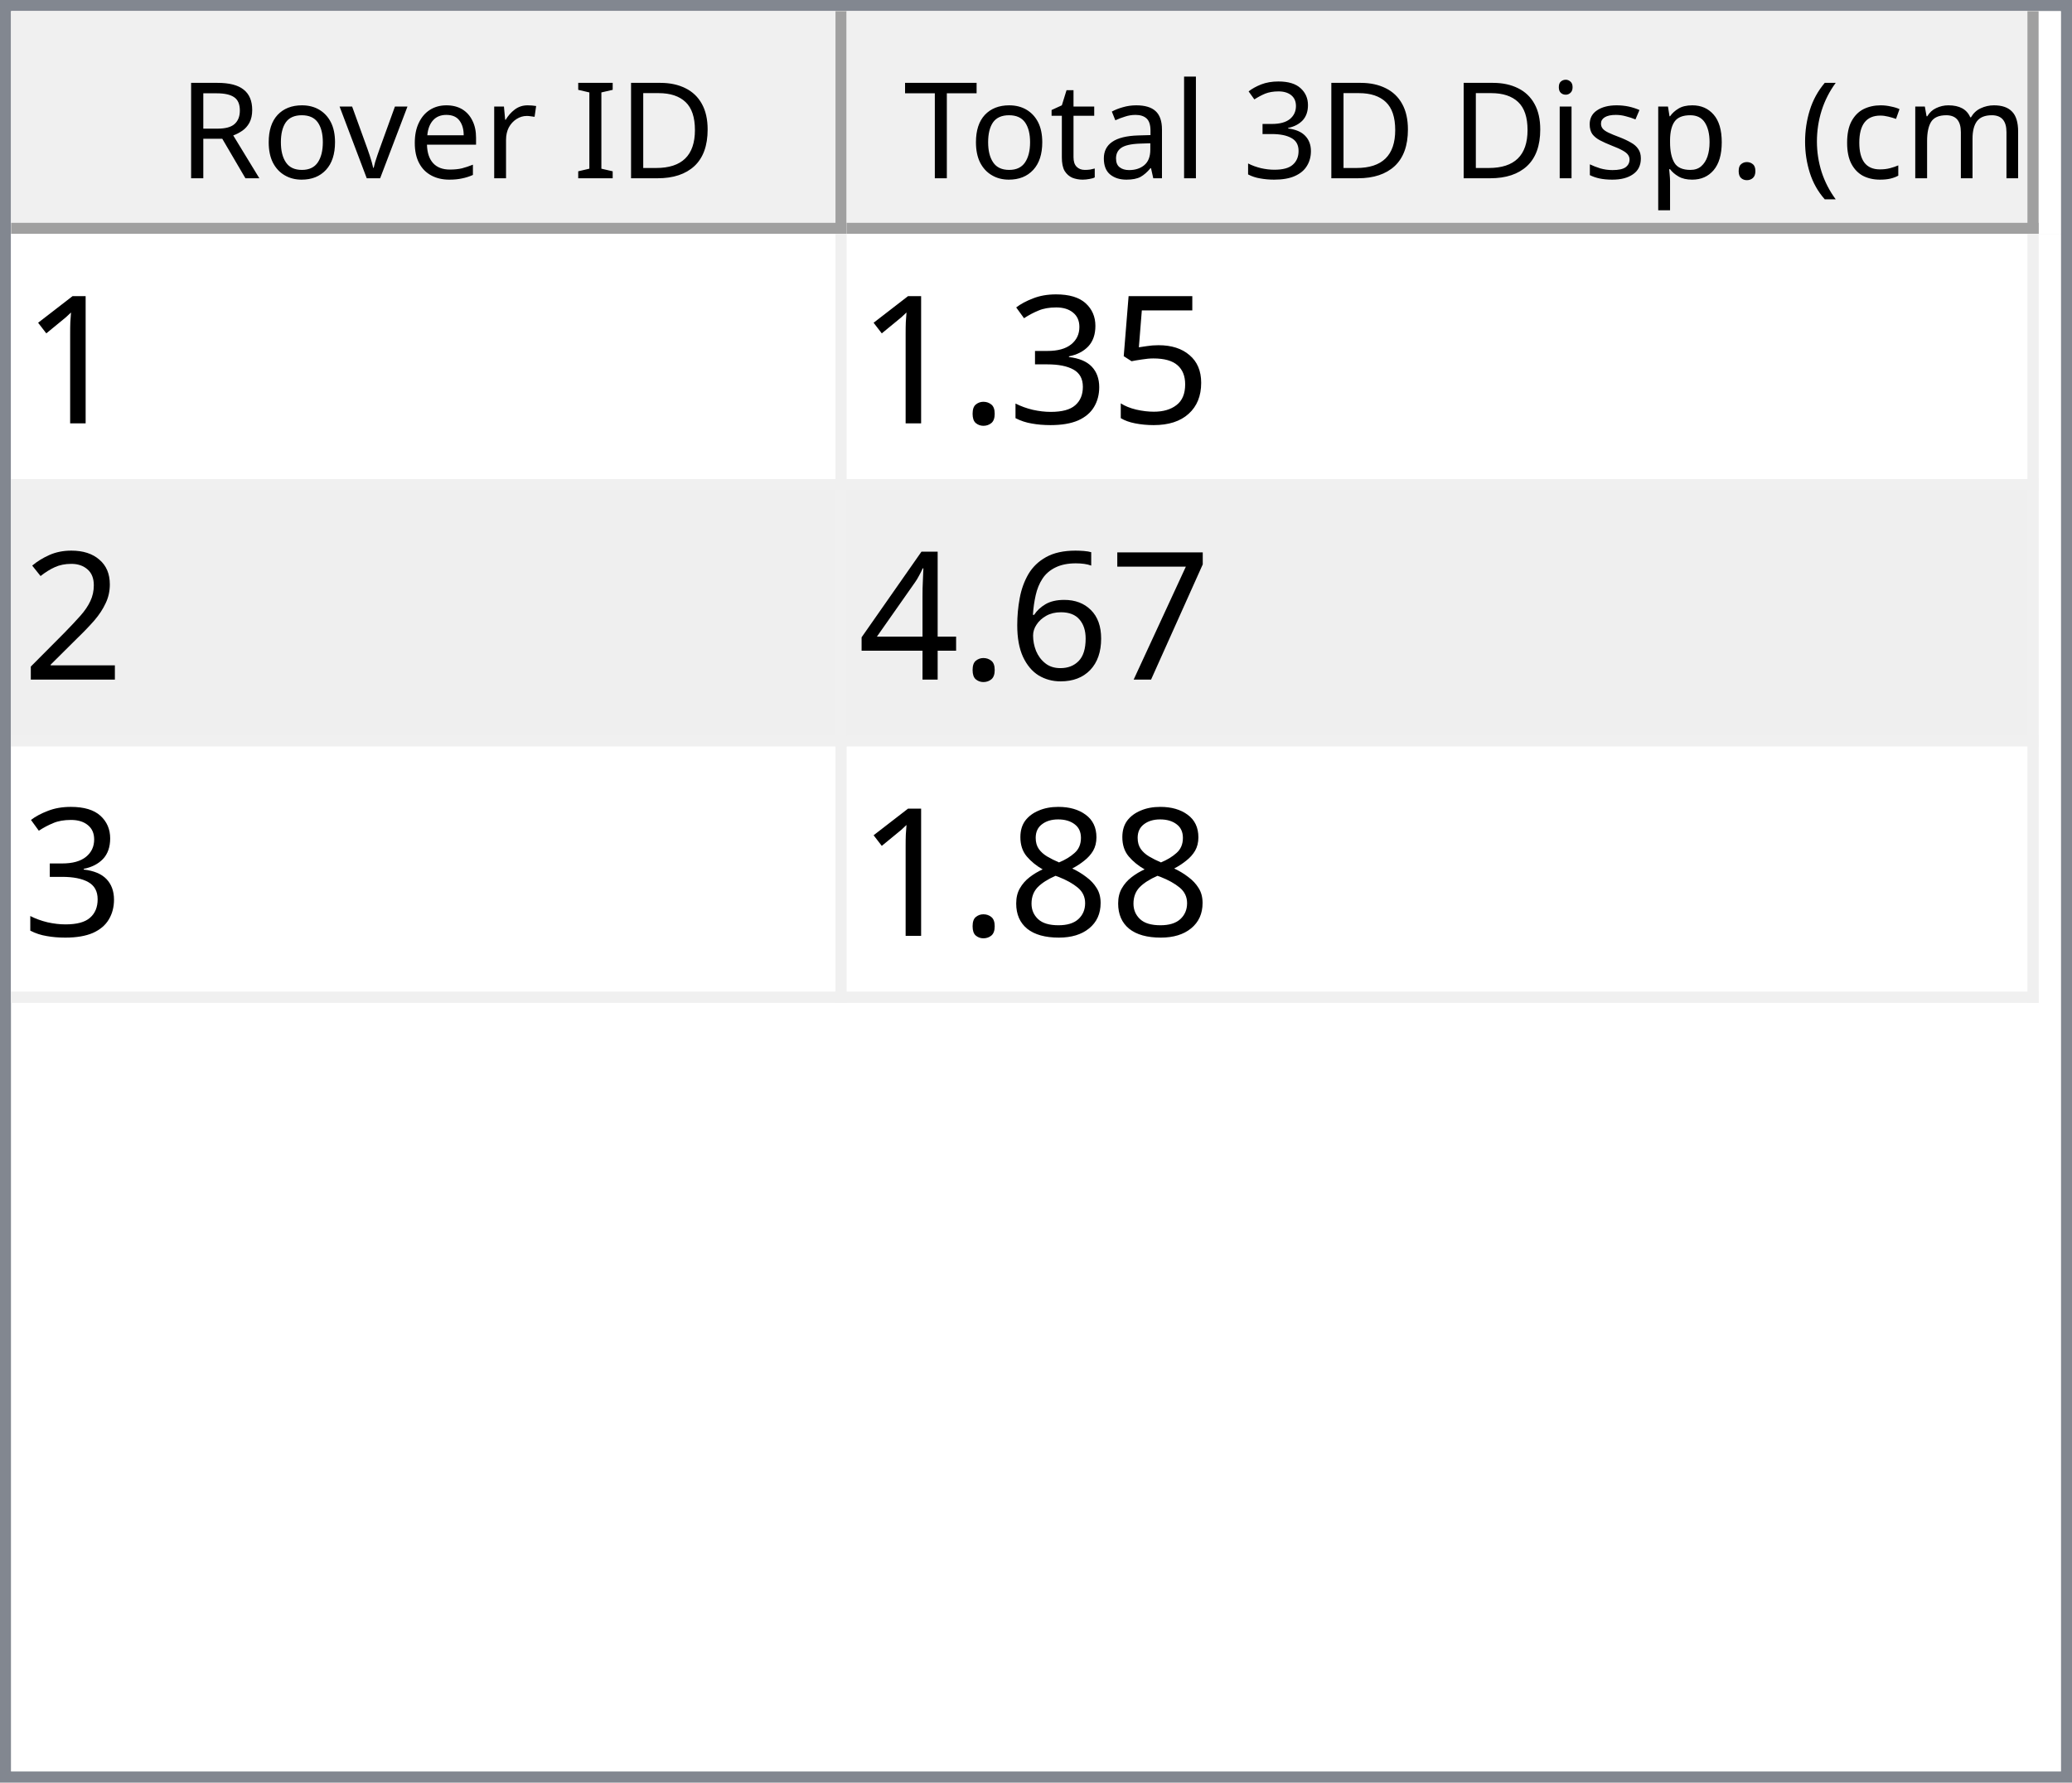
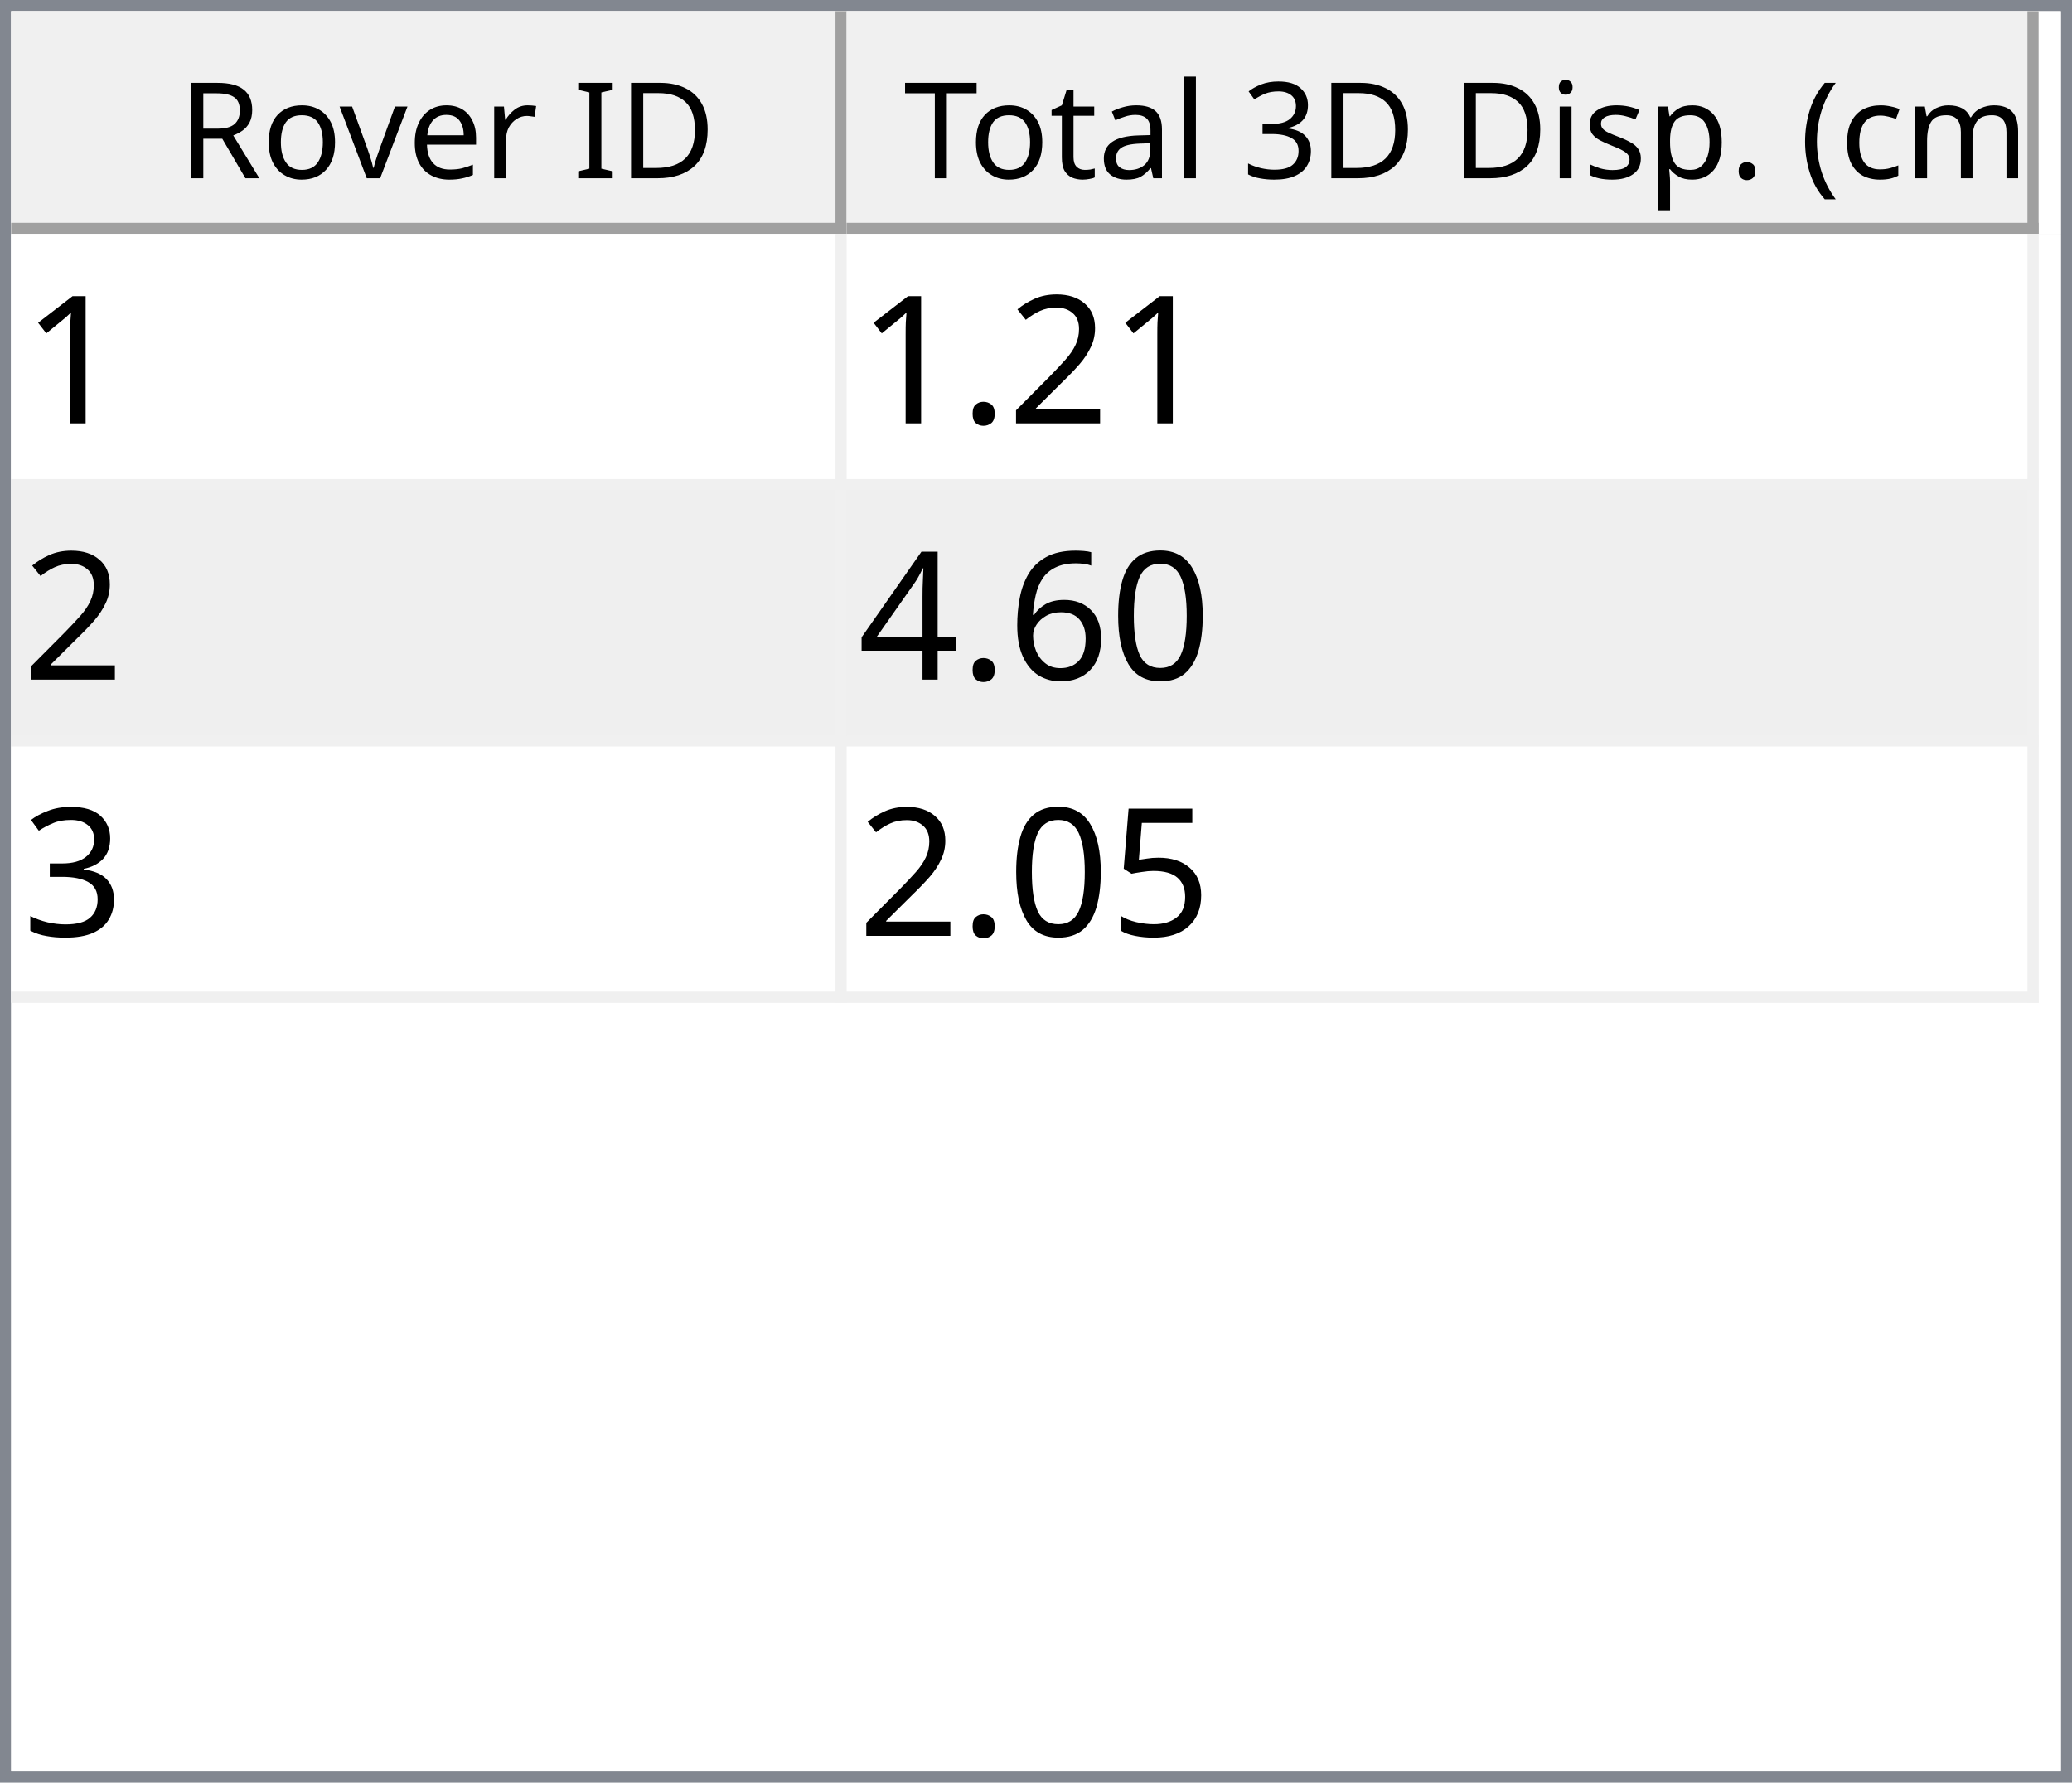
<svg xmlns="http://www.w3.org/2000/svg" style="fill-opacity:1; color-rendering:auto; color-interpolation:auto; text-rendering:auto; stroke:black; stroke-linecap:square; stroke-miterlimit:10; shape-rendering:auto; stroke-opacity:1; fill:black; stroke-dasharray:none; font-weight:normal; stroke-width:1; font-family:'Dialog'; font-style:normal; stroke-linejoin:miter; font-size:12px; stroke-dashoffset:0; image-rendering:auto;" width="186" height="160">
  <defs id="genericDefs" />
  <g>
    <defs id="defs1">
      <clipPath clipPathUnits="userSpaceOnUse" id="clipPath1">
        <path d="M0 0 L186 0 L186 160 L0 160 L0 0 Z" />
      </clipPath>
      <clipPath clipPathUnits="userSpaceOnUse" id="clipPath2">
        <path d="M0 0 L0 160 L186 160 L186 0 Z" />
      </clipPath>
      <clipPath clipPathUnits="userSpaceOnUse" id="clipPath3">
        <path d="M0 0 L0 20 L184 20 L184 0 Z" />
      </clipPath>
      <clipPath clipPathUnits="userSpaceOnUse" id="clipPath4">
        <path d="M0 0 L0 20 L75 20 L75 0 Z" />
      </clipPath>
      <clipPath clipPathUnits="userSpaceOnUse" id="clipPath5">
        <path d="M1 1 L1 19 L74 19 L74 1 Z" />
      </clipPath>
      <clipPath clipPathUnits="userSpaceOnUse" id="clipPath6">
        <path d="M0 0 L0 18 L73 18 L73 0 Z" />
      </clipPath>
      <clipPath clipPathUnits="userSpaceOnUse" id="clipPath7">
        <path d="M-0.5 -0.5 L-0.5 19.5 L74.5 19.5 L74.5 -0.5 Z" />
      </clipPath>
      <clipPath clipPathUnits="userSpaceOnUse" id="clipPath8">
        <path d="M0 0 L0 20 L107 20 L107 0 Z" />
      </clipPath>
      <clipPath clipPathUnits="userSpaceOnUse" id="clipPath9">
        <path d="M1 1 L1 19 L106 19 L106 1 Z" />
      </clipPath>
      <clipPath clipPathUnits="userSpaceOnUse" id="clipPath10">
        <path d="M0 0 L0 18 L105 18 L105 0 Z" />
      </clipPath>
      <clipPath clipPathUnits="userSpaceOnUse" id="clipPath11">
        <path d="M-0.5 -0.5 L-0.5 19.5 L106.5 19.5 L106.5 -0.5 Z" />
      </clipPath>
      <clipPath clipPathUnits="userSpaceOnUse" id="clipPath12">
        <path d="M0 0 L0 138 L184 138 L184 0 Z" />
      </clipPath>
      <clipPath clipPathUnits="userSpaceOnUse" id="clipPath13">
        <path d="M0 0 L0 69 L182 69 L182 0 Z" />
      </clipPath>
      <clipPath clipPathUnits="userSpaceOnUse" id="clipPath14">
        <path d="M-0.5 -0.5 L-0.5 68.5 L181.5 68.5 L181.5 -0.5 Z" />
      </clipPath>
      <clipPath clipPathUnits="userSpaceOnUse" id="clipPath15">
        <path d="M0 0 L0 22 L74 22 L74 0 Z" />
      </clipPath>
      <clipPath clipPathUnits="userSpaceOnUse" id="clipPath16">
        <path d="M0 0 L0 22 L106 22 L106 0 Z" />
      </clipPath>
      <font horiz-adv-x="64.551" id="font1">
        <font-face ascent="107.91" descent="25.098" units-per-em="100" style="font-style:normal; font-family:Segoe UI; font-weight:normal;" />
        <missing-glyph horiz-adv-x="64.551" d="M8.109 0 L8.109 68.266 L56.453 68.266 L56.453 0 L8.109 0 ZM15.328 7.234 L49.219 7.234 L49.219 61.031 L15.328 61.031 L15.328 7.234 Z" />
        <glyph unicode="D" horiz-adv-x="70.117" d="M9.188 0 L9.188 70.016 L28.516 70.016 Q65.531 70.016 65.531 35.891 Q65.531 19.672 55.25 9.836 Q44.969 0 27.734 0 L9.188 0 ZM17.391 62.594 L17.391 7.422 L27.828 7.422 Q41.609 7.422 49.273 14.797 Q56.938 22.172 56.938 35.688 Q56.938 62.594 28.328 62.594 L17.391 62.594 Z" />
        <glyph unicode="I" horiz-adv-x="26.611" d="M17.391 0 L9.188 0 L9.188 70.016 L17.391 70.016 L17.391 0 Z" />
        <glyph unicode=" " horiz-adv-x="27.393" d="" />
        <glyph unicode="r" horiz-adv-x="34.766" d="M34.188 41.891 Q32.078 43.5 28.125 43.5 Q23 43.5 19.555 38.672 Q16.109 33.844 16.109 25.484 L16.109 0 L8.109 0 L8.109 50 L16.109 50 L16.109 39.703 L16.312 39.703 Q18.016 44.969 21.531 47.922 Q25.047 50.875 29.391 50.875 Q32.516 50.875 34.188 50.203 L34.188 41.891 Z" />
        <glyph unicode="e" horiz-adv-x="52.295" d="M48.297 23 L12.984 23 Q13.188 14.656 17.484 10.109 Q21.781 5.562 29.297 5.562 Q37.75 5.562 44.828 11.141 L44.828 3.609 Q38.234 -1.172 27.391 -1.172 Q16.797 -1.172 10.742 5.641 Q4.688 12.453 4.688 24.812 Q4.688 36.469 11.305 43.82 Q17.922 51.172 27.734 51.172 Q37.547 51.172 42.922 44.828 Q48.297 38.484 48.297 27.203 L48.297 23 ZM40.094 29.781 Q40.047 36.719 36.75 40.578 Q33.453 44.438 27.594 44.438 Q21.922 44.438 17.969 40.383 Q14.016 36.328 13.094 29.781 L40.094 29.781 Z" />
        <glyph unicode="v" horiz-adv-x="47.9" d="M47.406 50 L27.484 0 L19.625 0 L0.688 50 L9.469 50 L22.172 13.672 Q23.578 9.672 23.922 6.688 L24.125 6.688 Q24.609 10.453 25.688 13.484 L38.969 50 L47.406 50 Z" />
        <glyph unicode="o" horiz-adv-x="58.594" d="M29 -1.172 Q17.922 -1.172 11.305 5.836 Q4.688 12.844 4.688 24.422 Q4.688 37.016 11.57 44.094 Q18.453 51.172 30.172 51.172 Q41.359 51.172 47.633 44.289 Q53.906 37.406 53.906 25.203 Q53.906 13.234 47.141 6.031 Q40.375 -1.172 29 -1.172 ZM29.594 44.438 Q21.875 44.438 17.383 39.188 Q12.891 33.938 12.891 24.703 Q12.891 15.828 17.43 10.695 Q21.969 5.562 29.594 5.562 Q37.359 5.562 41.531 10.594 Q45.703 15.625 45.703 24.906 Q45.703 34.281 41.531 39.359 Q37.359 44.438 29.594 44.438 Z" />
        <glyph unicode="R" horiz-adv-x="59.814" d="M59.375 0 L49.609 0 L37.891 19.625 Q36.281 22.359 34.766 24.289 Q33.25 26.219 31.664 27.438 Q30.078 28.656 28.25 29.219 Q26.422 29.781 24.125 29.781 L17.391 29.781 L17.391 0 L9.188 0 L9.188 70.016 L30.078 70.016 Q34.672 70.016 38.555 68.867 Q42.438 67.719 45.289 65.375 Q48.141 63.031 49.758 59.547 Q51.375 56.062 51.375 51.375 Q51.375 47.703 50.273 44.656 Q49.172 41.609 47.148 39.211 Q45.125 36.812 42.266 35.133 Q39.406 33.453 35.844 32.516 L35.844 32.328 Q37.594 31.547 38.891 30.547 Q40.188 29.547 41.359 28.18 Q42.531 26.812 43.68 25.078 Q44.828 23.344 46.234 21.047 L59.375 0 ZM17.391 62.594 L17.391 37.203 L28.516 37.203 Q31.594 37.203 34.203 38.133 Q36.812 39.062 38.719 40.797 Q40.625 42.531 41.703 45.047 Q42.781 47.562 42.781 50.688 Q42.781 56.297 39.141 59.445 Q35.5 62.594 28.609 62.594 L17.391 62.594 Z" />
        <glyph unicode=")" horiz-adv-x="30.176" d="M8.297 -15.922 L1.172 -15.922 Q16.406 2.344 16.406 26.812 Q16.406 51.469 1.078 70.016 L8.297 70.016 Q23.531 52.156 23.531 26.703 Q23.531 1.375 8.297 -15.922 Z" />
        <glyph unicode="m" horiz-adv-x="86.133" d="M79.109 0 L71.094 0 L71.094 28.719 Q71.094 37.016 68.531 40.727 Q65.969 44.438 59.906 44.438 Q54.781 44.438 51.195 39.75 Q47.609 35.062 47.609 28.516 L47.609 0 L39.594 0 L39.594 29.688 Q39.594 44.438 28.219 44.438 Q22.953 44.438 19.531 40.016 Q16.109 35.594 16.109 28.516 L16.109 0 L8.109 0 L8.109 50 L16.109 50 L16.109 42.094 L16.312 42.094 Q21.625 51.172 31.844 51.172 Q36.969 51.172 40.773 48.312 Q44.578 45.453 46 40.828 Q51.562 51.172 62.594 51.172 Q79.109 51.172 79.109 30.812 L79.109 0 Z" />
        <glyph unicode="c" horiz-adv-x="46.191" d="M42.188 2.297 Q36.422 -1.172 28.516 -1.172 Q17.828 -1.172 11.258 5.789 Q4.688 12.75 4.688 23.828 Q4.688 36.188 11.766 43.68 Q18.844 51.172 30.672 51.172 Q37.25 51.172 42.281 48.734 L42.281 40.531 Q36.719 44.438 30.375 44.438 Q22.703 44.438 17.797 38.945 Q12.891 33.453 12.891 24.516 Q12.891 15.719 17.508 10.641 Q22.125 5.562 29.891 5.562 Q36.422 5.562 42.188 9.906 L42.188 2.297 Z" />
        <glyph unicode="(" horiz-adv-x="30.176" d="M29.109 -15.922 L21.969 -15.922 Q6.844 1.375 6.844 26.703 Q6.844 52.156 21.969 70.016 L29.203 70.016 Q13.875 51.469 13.875 26.812 Q13.875 2.344 29.109 -15.922 Z" />
        <glyph unicode="." horiz-adv-x="21.68" d="M10.891 -1.078 Q8.641 -1.078 7.055 0.539 Q5.469 2.156 5.469 4.391 Q5.469 6.641 7.055 8.273 Q8.641 9.906 10.891 9.906 Q13.188 9.906 14.797 8.273 Q16.406 6.641 16.406 4.391 Q16.406 2.156 14.797 0.539 Q13.188 -1.078 10.891 -1.078 Z" />
        <glyph unicode="p" horiz-adv-x="58.789" d="M16.312 7.234 L16.109 7.234 L16.109 -23 L8.109 -23 L8.109 50 L16.109 50 L16.109 41.219 L16.312 41.219 Q22.219 51.172 33.594 51.172 Q43.266 51.172 48.688 44.461 Q54.109 37.75 54.109 26.469 Q54.109 13.922 48 6.375 Q41.891 -1.172 31.297 -1.172 Q21.578 -1.172 16.312 7.234 ZM16.109 27.391 L16.109 20.406 Q16.109 14.203 20.141 9.883 Q24.172 5.562 30.375 5.562 Q37.641 5.562 41.773 11.133 Q45.906 16.703 45.906 26.609 Q45.906 34.969 42.047 39.703 Q38.188 44.438 31.594 44.438 Q24.609 44.438 20.359 39.578 Q16.109 34.719 16.109 27.391 Z" />
        <glyph unicode="s" horiz-adv-x="42.432" d="M5.078 1.812 L5.078 10.406 Q11.625 5.562 19.484 5.562 Q30.031 5.562 30.031 12.594 Q30.031 14.594 29.125 15.992 Q28.219 17.391 26.68 18.461 Q25.141 19.531 23.07 20.383 Q21 21.234 18.609 22.172 Q15.281 23.484 12.766 24.828 Q10.25 26.172 8.57 27.859 Q6.891 29.547 6.031 31.695 Q5.172 33.844 5.172 36.719 Q5.172 40.234 6.789 42.945 Q8.406 45.656 11.086 47.484 Q13.766 49.312 17.211 50.242 Q20.656 51.172 24.312 51.172 Q30.812 51.172 35.938 48.922 L35.938 40.828 Q30.422 44.438 23.25 44.438 Q21 44.438 19.195 43.922 Q17.391 43.406 16.094 42.477 Q14.797 41.547 14.086 40.258 Q13.375 38.969 13.375 37.406 Q13.375 35.453 14.086 34.133 Q14.797 32.812 16.164 31.789 Q17.531 30.766 19.484 29.938 Q21.438 29.109 23.922 28.125 Q27.25 26.859 29.883 25.516 Q32.516 24.172 34.375 22.484 Q36.234 20.797 37.234 18.602 Q38.234 16.406 38.234 13.375 Q38.234 9.672 36.602 6.938 Q34.969 4.203 32.234 2.398 Q29.5 0.594 25.93 -0.289 Q22.359 -1.172 18.453 -1.172 Q10.75 -1.172 5.078 1.812 Z" />
        <glyph unicode="i" horiz-adv-x="24.219" d="M12.203 62.703 Q10.062 62.703 8.547 64.164 Q7.031 65.625 7.031 67.875 Q7.031 70.125 8.547 71.609 Q10.062 73.094 12.203 73.094 Q14.406 73.094 15.945 71.609 Q17.484 70.125 17.484 67.875 Q17.484 65.719 15.945 64.211 Q14.406 62.703 12.203 62.703 ZM16.109 0 L8.109 0 L8.109 50 L16.109 50 L16.109 0 Z" />
        <glyph unicode="3" horiz-adv-x="53.906" d="M46.531 19.828 Q46.531 15.094 44.75 11.211 Q42.969 7.328 39.719 4.57 Q36.469 1.812 31.93 0.297 Q27.391 -1.219 21.922 -1.219 Q11.922 -1.219 6 2.594 L6 11.188 Q13.094 5.609 22.219 5.609 Q25.875 5.609 28.828 6.539 Q31.781 7.469 33.906 9.227 Q36.031 10.984 37.18 13.477 Q38.328 15.969 38.328 19.094 Q38.328 32.812 18.797 32.812 L12.984 32.812 L12.984 39.594 L18.5 39.594 Q35.797 39.594 35.797 52.484 Q35.797 64.406 22.609 64.406 Q15.188 64.406 8.688 59.422 L8.688 67.188 Q15.375 71.188 24.609 71.188 Q29 71.188 32.57 69.969 Q36.141 68.75 38.68 66.555 Q41.219 64.359 42.609 61.281 Q44 58.203 44 54.5 Q44 40.672 30.031 36.719 L30.031 36.531 Q33.594 36.141 36.625 34.797 Q39.656 33.453 41.852 31.305 Q44.047 29.156 45.289 26.25 Q46.531 23.344 46.531 19.828 Z" />
        <glyph unicode="l" horiz-adv-x="24.219" d="M16.109 0 L8.109 0 L8.109 74.031 L16.109 74.031 L16.109 0 Z" />
        <glyph unicode="a" horiz-adv-x="50.879" d="M43.891 0 L35.891 0 L35.891 7.812 L35.688 7.812 Q30.469 -1.172 20.312 -1.172 Q12.844 -1.172 8.617 2.781 Q4.391 6.734 4.391 13.281 Q4.391 27.297 20.906 29.594 L35.891 31.688 Q35.891 44.438 25.594 44.438 Q16.547 44.438 9.281 38.281 L9.281 46.484 Q16.656 51.172 26.266 51.172 Q43.891 51.172 43.891 32.516 L43.891 0 ZM35.891 25.297 L23.828 23.641 Q18.266 22.859 15.43 20.875 Q12.594 18.891 12.594 13.875 Q12.594 10.203 15.211 7.883 Q17.828 5.562 22.172 5.562 Q28.125 5.562 32.008 9.742 Q35.891 13.922 35.891 20.312 L35.891 25.297 Z" />
        <glyph unicode="t" horiz-adv-x="33.887" d="M31.297 0.484 Q28.469 -1.078 23.828 -1.078 Q10.688 -1.078 10.688 13.578 L10.688 43.172 L2.094 43.172 L2.094 50 L10.688 50 L10.688 62.203 L18.703 64.797 L18.703 50 L31.297 50 L31.297 43.172 L18.703 43.172 L18.703 14.984 Q18.703 9.969 20.414 7.82 Q22.125 5.672 26.078 5.672 Q29.109 5.672 31.297 7.328 L31.297 0.484 Z" />
        <glyph unicode="T" horiz-adv-x="52.393" d="M50.594 62.594 L30.375 62.594 L30.375 0 L22.172 0 L22.172 62.594 L2 62.594 L2 70.016 L50.594 70.016 L50.594 62.594 Z" />
      </font>
      <font horiz-adv-x="75.0" id="font2">
        <font-face ascent="100.537" descent="21.973" units-per-em="100" style="font-style:normal; font-family:sans-serif; font-weight:normal;" />
        <missing-glyph horiz-adv-x="75.0" d="M12.5 0 L12.5 62.5 L62.5 62.5 L62.5 0 L12.5 0 ZM14.062 1.562 L60.938 1.562 L60.938 60.938 L14.062 60.938 L14.062 1.562 Z" />
        <glyph unicode="1" horiz-adv-x="55.615" d="M37.25 0 L28.469 0 L28.469 56 Q25.297 52.984 20.141 49.953 Q14.984 46.922 10.891 45.406 L10.891 53.906 Q18.266 57.375 23.781 62.305 Q29.297 67.234 31.594 71.875 L37.25 71.875 L37.25 0 Z" />
-         <glyph unicode="5" horiz-adv-x="55.615" d="M4.156 18.75 L13.375 19.531 Q14.406 12.797 18.141 9.398 Q21.875 6 27.156 6 Q33.5 6 37.891 10.789 Q42.281 15.578 42.281 23.484 Q42.281 31 38.062 35.352 Q33.844 39.703 27 39.703 Q22.75 39.703 19.336 37.773 Q15.922 35.844 13.969 32.766 L5.719 33.844 L12.641 70.609 L48.25 70.609 L48.25 62.203 L19.672 62.203 L15.828 42.969 Q22.266 47.469 29.344 47.469 Q38.719 47.469 45.164 40.969 Q51.609 34.469 51.609 24.266 Q51.609 14.547 45.953 7.469 Q39.062 -1.219 27.156 -1.219 Q17.391 -1.219 11.211 4.25 Q5.031 9.719 4.156 18.75 Z" />
-         <glyph unicode="3" horiz-adv-x="55.615" d="M4.203 18.891 L12.984 20.062 Q14.5 12.594 18.141 9.297 Q21.781 6 27 6 Q33.203 6 37.477 10.297 Q41.75 14.594 41.75 20.953 Q41.75 27 37.797 30.93 Q33.844 34.859 27.734 34.859 Q25.25 34.859 21.531 33.891 L22.516 41.609 Q23.391 41.5 23.922 41.5 Q29.547 41.5 34.039 44.43 Q38.531 47.359 38.531 53.469 Q38.531 58.297 35.258 61.477 Q31.984 64.656 26.812 64.656 Q21.688 64.656 18.266 61.43 Q14.844 58.203 13.875 51.766 L5.078 53.328 Q6.688 62.156 12.398 67.016 Q18.109 71.875 26.609 71.875 Q32.469 71.875 37.398 69.359 Q42.328 66.844 44.945 62.5 Q47.562 58.156 47.562 53.266 Q47.562 48.641 45.07 44.828 Q42.578 41.016 37.703 38.766 Q44.047 37.312 47.562 32.695 Q51.078 28.078 51.078 21.141 Q51.078 11.766 44.242 5.25 Q37.406 -1.266 26.953 -1.266 Q17.531 -1.266 11.305 4.352 Q5.078 9.969 4.203 18.891 Z" />
+         <glyph unicode="2" horiz-adv-x="55.615" d="M50.344 8.453 L50.344 0 L3.031 0 Q2.938 3.172 4.047 6.109 Q5.859 10.938 9.836 15.625 Q13.812 20.312 21.344 26.469 Q33.016 36.031 37.117 41.625 Q41.219 47.219 41.219 52.203 Q41.219 57.422 37.477 61.008 Q33.734 64.594 27.734 64.594 Q21.391 64.594 17.578 60.789 Q13.766 56.984 13.719 50.25 L4.688 51.172 Q5.609 61.281 11.664 66.578 Q17.719 71.875 27.938 71.875 Q38.234 71.875 44.242 66.164 Q50.25 60.453 50.25 52 Q50.25 47.703 48.492 43.555 Q46.734 39.406 42.656 34.812 Q38.578 30.219 29.109 22.219 Q21.188 15.578 18.945 13.211 Q16.703 10.844 15.234 8.453 L50.344 8.453 Z" />
        <glyph unicode="." horiz-adv-x="27.783" d="M9.078 0 L9.078 10.016 L19.094 10.016 L19.094 0 L9.078 0 Z" />
-         <glyph unicode="2" horiz-adv-x="55.615" d="M50.344 8.453 L50.344 0 L3.031 0 Q2.938 3.172 4.047 6.109 Q5.859 10.938 9.836 15.625 Q13.812 20.312 21.344 26.469 Q33.016 36.031 37.117 41.625 Q41.219 47.219 41.219 52.203 Q41.219 57.422 37.477 61.008 Q33.734 64.594 27.734 64.594 Q21.391 64.594 17.578 60.789 Q13.766 56.984 13.719 50.25 L4.688 51.172 Q5.609 61.281 11.664 66.578 Q17.719 71.875 27.938 71.875 Q38.234 71.875 44.242 66.164 Q50.25 60.453 50.25 52 Q50.25 47.703 48.492 43.555 Q46.734 39.406 42.656 34.812 Q38.578 30.219 29.109 22.219 Q21.188 15.578 18.945 13.211 Q16.703 10.844 15.234 8.453 L50.344 8.453 Z" />
-         <glyph unicode="7" horiz-adv-x="55.615" d="M4.734 62.203 L4.734 70.656 L51.078 70.656 L51.078 63.812 Q44.234 56.547 37.523 44.484 Q30.812 32.422 27.156 19.672 Q24.516 10.688 23.781 0 L14.75 0 Q14.891 8.453 18.062 20.414 Q21.234 32.375 27.172 43.484 Q33.109 54.594 39.797 62.203 L4.734 62.203 Z" />
+         <glyph unicode="0" horiz-adv-x="55.615" d="M4.156 35.297 Q4.156 48 6.766 55.742 Q9.375 63.484 14.523 67.68 Q19.672 71.875 27.484 71.875 Q33.25 71.875 37.594 69.555 Q41.938 67.234 44.773 62.867 Q47.609 58.5 49.219 52.227 Q50.828 45.953 50.828 35.297 Q50.828 22.703 48.242 14.969 Q45.656 7.234 40.508 3.008 Q35.359 -1.219 27.484 -1.219 Q17.141 -1.219 11.234 6.203 Q4.156 15.141 4.156 35.297 ZM13.188 35.297 Q13.188 17.672 17.312 11.836 Q21.438 6 27.484 6 Q33.547 6 37.672 11.859 Q41.797 17.719 41.797 35.297 Q41.797 52.984 37.672 58.789 Q33.547 64.594 27.391 64.594 Q21.344 64.594 17.719 59.469 Q13.188 52.938 13.188 35.297 Z" />
        <glyph unicode="6" horiz-adv-x="55.615" d="M49.75 54.047 L41.016 53.375 Q39.844 58.547 37.703 60.891 Q34.125 64.656 28.906 64.656 Q24.703 64.656 21.531 62.312 Q17.391 59.281 14.992 53.469 Q12.594 47.656 12.5 36.922 Q15.672 41.75 20.266 44.094 Q24.859 46.438 29.891 46.438 Q38.672 46.438 44.852 39.969 Q51.031 33.5 51.031 23.25 Q51.031 16.5 48.125 10.719 Q45.219 4.938 40.141 1.859 Q35.062 -1.219 28.609 -1.219 Q17.625 -1.219 10.695 6.859 Q3.766 14.938 3.766 33.5 Q3.766 54.25 11.422 63.672 Q18.109 71.875 29.438 71.875 Q37.891 71.875 43.289 67.141 Q48.688 62.406 49.75 54.047 ZM13.875 23.188 Q13.875 18.656 15.797 14.508 Q17.719 10.359 21.188 8.18 Q24.656 6 28.469 6 Q34.031 6 38.039 10.492 Q42.047 14.984 42.047 22.703 Q42.047 30.125 38.086 34.398 Q34.125 38.672 28.125 38.672 Q22.172 38.672 18.023 34.398 Q13.875 30.125 13.875 23.188 Z" />
        <glyph unicode="4" horiz-adv-x="55.615" d="M32.328 0 L32.328 17.141 L1.266 17.141 L1.266 25.203 L33.938 71.578 L41.109 71.578 L41.109 25.203 L50.781 25.203 L50.781 17.141 L41.109 17.141 L41.109 0 L32.328 0 ZM32.328 25.203 L32.328 57.469 L9.906 25.203 L32.328 25.203 Z" />
-         <glyph unicode="8" horiz-adv-x="55.615" d="M17.672 38.812 Q12.203 40.828 9.57 44.539 Q6.938 48.25 6.938 53.422 Q6.938 61.234 12.555 66.555 Q18.172 71.875 27.484 71.875 Q36.859 71.875 42.578 66.43 Q48.297 60.984 48.297 53.172 Q48.297 48.188 45.68 44.508 Q43.062 40.828 37.75 38.812 Q44.344 36.672 47.781 31.883 Q51.219 27.094 51.219 20.453 Q51.219 11.281 44.727 5.031 Q38.234 -1.219 27.641 -1.219 Q17.047 -1.219 10.547 5.055 Q4.047 11.328 4.047 20.703 Q4.047 27.688 7.594 32.398 Q11.141 37.109 17.672 38.812 ZM15.922 53.719 Q15.922 48.641 19.195 45.414 Q22.469 42.188 27.688 42.188 Q32.766 42.188 36.016 45.383 Q39.266 48.578 39.266 53.219 Q39.266 58.062 35.914 61.359 Q32.562 64.656 27.594 64.656 Q22.562 64.656 19.242 61.43 Q15.922 58.203 15.922 53.719 ZM13.094 20.656 Q13.094 16.891 14.875 13.375 Q16.656 9.859 20.172 7.93 Q23.688 6 27.734 6 Q34.031 6 38.133 10.055 Q42.234 14.109 42.234 20.359 Q42.234 26.703 38.016 30.859 Q33.797 35.016 27.438 35.016 Q21.234 35.016 17.164 30.914 Q13.094 26.812 13.094 20.656 Z" />
+         <glyph unicode="3" horiz-adv-x="55.615" d="M4.203 18.891 L12.984 20.062 Q14.5 12.594 18.141 9.297 Q21.781 6 27 6 Q33.203 6 37.477 10.297 Q41.75 14.594 41.75 20.953 Q41.75 27 37.797 30.93 Q33.844 34.859 27.734 34.859 Q25.25 34.859 21.531 33.891 L22.516 41.609 Q23.391 41.5 23.922 41.5 Q29.547 41.5 34.039 44.43 Q38.531 47.359 38.531 53.469 Q38.531 58.297 35.258 61.477 Q31.984 64.656 26.812 64.656 Q21.688 64.656 18.266 61.43 Q14.844 58.203 13.875 51.766 L5.078 53.328 Q6.688 62.156 12.398 67.016 Q18.109 71.875 26.609 71.875 Q32.469 71.875 37.398 69.359 Q42.328 66.844 44.945 62.5 Q47.562 58.156 47.562 53.266 Q47.562 48.641 45.07 44.828 Q42.578 41.016 37.703 38.766 Q44.047 37.312 47.562 32.695 Q51.078 28.078 51.078 21.141 Q51.078 11.766 44.242 5.25 Q37.406 -1.266 26.953 -1.266 Q17.531 -1.266 11.305 4.352 Q5.078 9.969 4.203 18.891 Z" />
+         <glyph unicode="5" horiz-adv-x="55.615" d="M4.156 18.75 L13.375 19.531 Q14.406 12.797 18.141 9.398 Q21.875 6 27.156 6 Q33.5 6 37.891 10.789 Q42.281 15.578 42.281 23.484 Q42.281 31 38.062 35.352 Q33.844 39.703 27 39.703 Q22.75 39.703 19.336 37.773 Q15.922 35.844 13.969 32.766 L5.719 33.844 L12.641 70.609 L48.25 70.609 L48.25 62.203 L19.672 62.203 L15.828 42.969 Q22.266 47.469 29.344 47.469 Q38.719 47.469 45.164 40.969 Q51.609 34.469 51.609 24.266 Q51.609 14.547 45.953 7.469 Q39.062 -1.219 27.156 -1.219 Q17.391 -1.219 11.211 4.25 Q5.031 9.719 4.156 18.75 Z" />
      </font>
    </defs>
    <g style="fill:white; stroke:white;">
      <rect x="0" y="0" width="186" style="clip-path:url(#clipPath1); stroke:none;" height="160" />
    </g>
    <g style="fill:white; text-rendering:optimizeSpeed; color-rendering:optimizeSpeed; image-rendering:optimizeSpeed; shape-rendering:crispEdges; stroke:white; color-interpolation:sRGB;">
      <rect x="0" width="186" height="160" y="0" style="stroke:none;" />
      <path style="stroke:none;" d="M0 160 L186 160 L186 0 L0 0 Z" />
    </g>
    <g style="fill:rgb(240,240,240); font-family:'Segoe UI'; stroke:rgb(240,240,240);">
      <rect x="0" y="0" width="186" style="clip-path:url(#clipPath2); stroke:none;" height="160" />
    </g>
    <g style="fill:rgb(130,135,144); font-family:'Segoe UI'; stroke:rgb(130,135,144);">
      <path d="M0 0 L186 0 L186 160 L0 160 L0 0 ZM1 1 L185 1 L185 159 L1 159 L1 1 Z" style="fill-rule:evenodd; clip-path:url(#clipPath2); stroke:none;" />
    </g>
    <g style="fill:white; font-family:'Segoe UI'; stroke:white;" transform="translate(1,1)">
      <rect x="0" y="0" width="184" style="clip-path:url(#clipPath3); stroke:none;" height="20" />
    </g>
    <g style="fill:rgb(240,240,240); font-family:'Segoe UI'; stroke:rgb(240,240,240);" transform="translate(1,1)">
      <rect x="0" y="0" width="75" style="clip-path:url(#clipPath4); stroke:none;" height="20" />
    </g>
    <g style="font-family:'Segoe UI';" transform="translate(2,2)">
      <text x="14" xml:space="preserve" y="14" style="clip-path:url(#clipPath6); stroke:none;">Rover ID</text>
    </g>
    <g style="fill:rgb(160,160,160); font-family:'Segoe UI'; stroke:rgb(160,160,160); stroke-linejoin:bevel;" transform="translate(1.5,1.5)">
      <line x1="74" x2="74" y1="0" style="fill:none; clip-path:url(#clipPath7);" y2="19" />
    </g>
    <g style="fill:rgb(160,160,160); font-family:'Segoe UI'; stroke:rgb(160,160,160); stroke-linejoin:bevel;" transform="matrix(1,0,0,1,1,1) translate(0.5,0.5)">
      <line x1="0" x2="74" y1="19" style="fill:none; clip-path:url(#clipPath7);" y2="19" />
    </g>
    <g style="fill:rgb(240,240,240); font-family:'Segoe UI'; stroke:rgb(240,240,240);" transform="translate(76,1)">
      <rect x="0" y="0" width="107" style="clip-path:url(#clipPath8); stroke:none;" height="20" />
    </g>
    <g style="font-family:'Segoe UI';" transform="translate(77,2)">
      <text x="1" xml:space="preserve" y="14" style="clip-path:url(#clipPath10); stroke:none;"> Total 3D Disp. (cm)</text>
    </g>
    <g style="fill:rgb(160,160,160); font-family:'Segoe UI'; stroke:rgb(160,160,160); stroke-linejoin:bevel;" transform="translate(76.5,1.5)">
      <line x1="106" x2="106" y1="0" style="fill:none; clip-path:url(#clipPath11);" y2="19" />
    </g>
    <g style="fill:rgb(160,160,160); font-family:'Segoe UI'; stroke:rgb(160,160,160); stroke-linejoin:bevel;" transform="matrix(1,0,0,1,76,1) translate(0.5,0.5)">
      <line x1="0" x2="106" y1="19" style="fill:none; clip-path:url(#clipPath11);" y2="19" />
    </g>
    <g style="fill:white; font-family:'Segoe UI'; stroke:white;" transform="translate(1,21)">
      <rect x="0" y="0" width="184" style="clip-path:url(#clipPath12); stroke:none;" height="138" />
    </g>
    <g style="fill:rgb(240,240,240); font-size:16px; font-family:sans-serif; stroke:rgb(240,240,240);" transform="translate(1,21)">
      <rect x="0" y="0" width="182" style="clip-path:url(#clipPath13); stroke:none;" height="69" />
      <line transform="translate(0.5,0.5)" x1="0" x2="181" y1="22" style="clip-path:url(#clipPath14); fill:none; stroke-linejoin:bevel;" y2="22" />
    </g>
    <g transform="matrix(1,0,0,1,1,21) translate(0.5,0.5)" style="fill:rgb(240,240,240); font-size:16px; font-family:sans-serif; stroke:rgb(240,240,240); stroke-linejoin:bevel;">
      <line x1="0" x2="181" y1="45" style="fill:none; clip-path:url(#clipPath14);" y2="45" />
    </g>
    <g transform="matrix(1,0,0,1,1,21) translate(0.5,0.5)" style="fill:rgb(240,240,240); font-size:16px; font-family:sans-serif; stroke:rgb(240,240,240); stroke-linejoin:bevel;">
      <line x1="0" x2="181" y1="68" style="fill:none; clip-path:url(#clipPath14);" y2="68" />
    </g>
    <g transform="matrix(1,0,0,1,1,21) translate(0.5,0.5)" style="fill:rgb(240,240,240); font-size:16px; font-family:sans-serif; stroke:rgb(240,240,240); stroke-linejoin:bevel;">
      <line x1="74" x2="74" y1="0" style="fill:none; clip-path:url(#clipPath14);" y2="68" />
    </g>
    <g transform="matrix(1,0,0,1,1,21) translate(0.5,0.5)" style="fill:rgb(240,240,240); font-size:16px; font-family:sans-serif; stroke:rgb(240,240,240); stroke-linejoin:bevel;">
      <line x1="181" x2="181" y1="0" style="fill:none; clip-path:url(#clipPath14);" y2="68" />
    </g>
    <g style="fill:white; font-size:16px; font-family:sans-serif; stroke:white;" transform="matrix(1,0,0,1,1,21)">
      <rect x="0" y="0" width="74" style="clip-path:url(#clipPath15); stroke:none;" height="22" />
      <text x="1" y="17" style="fill:black; clip-path:url(#clipPath15); stroke:none;" xml:space="preserve">1</text>
    </g>
    <g style="fill:white; font-size:16px; font-family:sans-serif; stroke:white;" transform="matrix(1,0,0,1,1,21) translate(75,0)">
      <rect x="0" y="0" width="106" style="clip-path:url(#clipPath16); stroke:none;" height="22" />
-       <text x="1" y="17" style="fill:black; clip-path:url(#clipPath16); stroke:none;" xml:space="preserve">1.35</text>
+       <text x="1" y="17" style="fill:black; clip-path:url(#clipPath16); stroke:none;" xml:space="preserve">1.21</text>
    </g>
    <g style="fill:rgb(239,239,239); font-size:16px; font-family:sans-serif; stroke:rgb(239,239,239);" transform="matrix(1,0,0,1,1,21) translate(0,23)">
      <rect x="0" y="0" width="74" style="clip-path:url(#clipPath15); stroke:none;" height="22" />
      <text x="1" y="17" style="fill:black; clip-path:url(#clipPath15); stroke:none;" xml:space="preserve">2</text>
    </g>
    <g style="fill:rgb(239,239,239); font-size:16px; font-family:sans-serif; stroke:rgb(239,239,239);" transform="matrix(1,0,0,1,1,21) translate(75,23)">
      <rect x="0" y="0" width="106" style="clip-path:url(#clipPath16); stroke:none;" height="22" />
-       <text x="1" y="17" style="fill:black; clip-path:url(#clipPath16); stroke:none;" xml:space="preserve">4.67</text>
+       <text x="1" y="17" style="fill:black; clip-path:url(#clipPath16); stroke:none;" xml:space="preserve">4.60</text>
    </g>
    <g style="fill:white; font-size:16px; font-family:sans-serif; stroke:white;" transform="matrix(1,0,0,1,1,21) translate(0,46)">
      <rect x="0" y="0" width="74" style="clip-path:url(#clipPath15); stroke:none;" height="22" />
      <text x="1" y="17" style="fill:black; clip-path:url(#clipPath15); stroke:none;" xml:space="preserve">3</text>
    </g>
    <g style="fill:white; font-size:16px; font-family:sans-serif; stroke:white;" transform="matrix(1,0,0,1,1,21) translate(75,46)">
      <rect x="0" y="0" width="106" style="clip-path:url(#clipPath16); stroke:none;" height="22" />
-       <text x="1" y="17" style="fill:black; clip-path:url(#clipPath16); stroke:none;" xml:space="preserve">1.88</text>
+       <text x="1" y="17" style="fill:black; clip-path:url(#clipPath16); stroke:none;" xml:space="preserve">2.05</text>
    </g>
  </g>
</svg>
